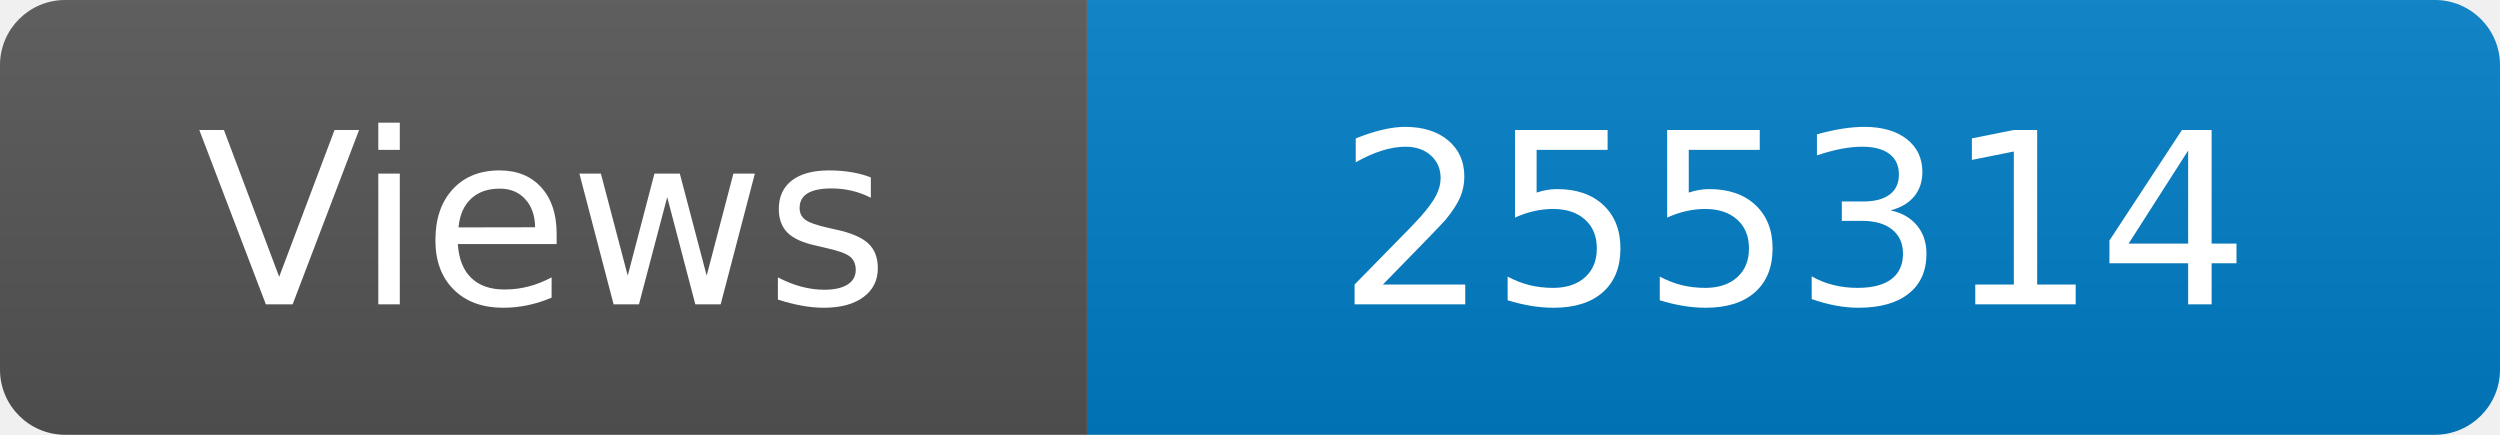
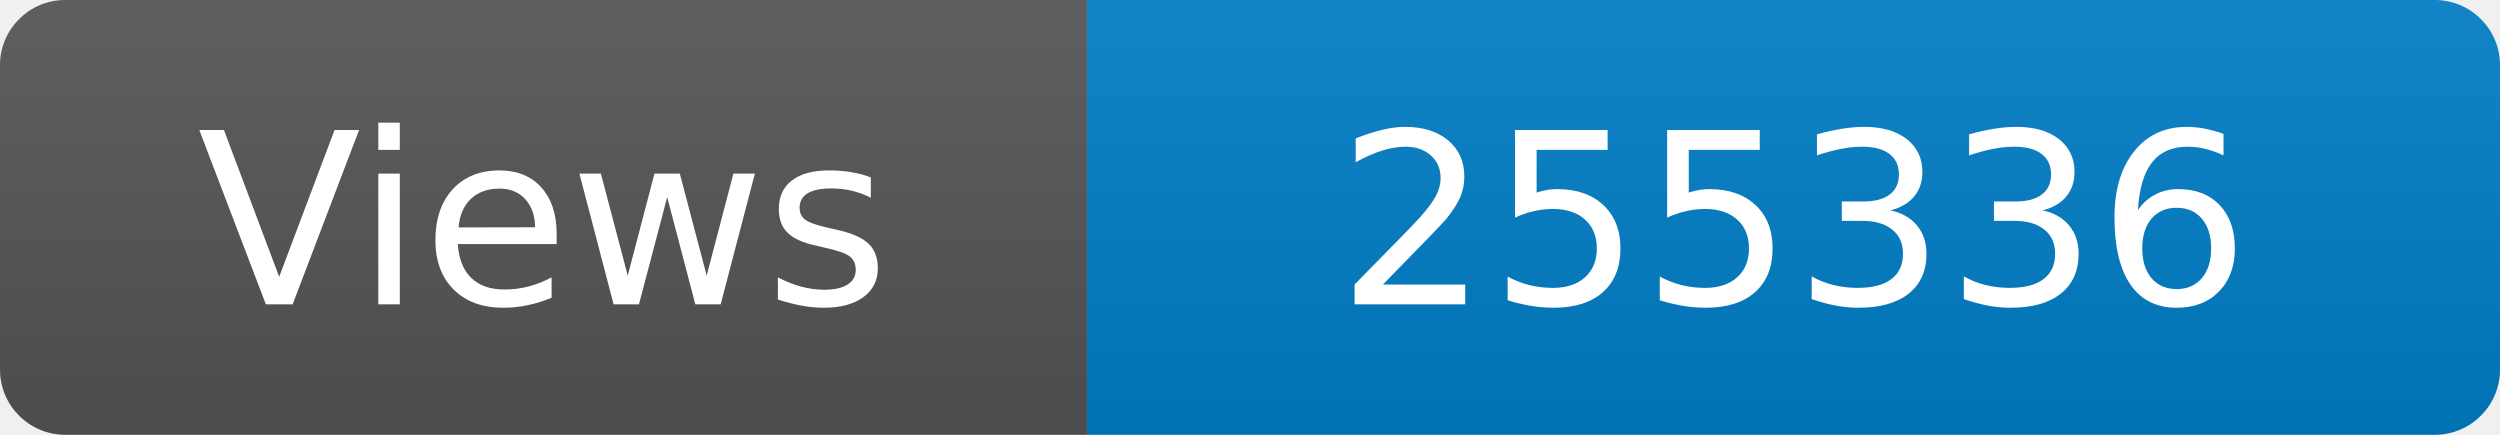
<svg xmlns="http://www.w3.org/2000/svg" width="115" height="20" role="img" aria-label="Maintained?: yes">
  <linearGradient id="s" x2="0" y2="100%">
    <stop offset="0" stop-color="#bbb" stop-opacity=".1" />
    <stop offset="1" stop-opacity=".1" />
  </linearGradient>
  <clipPath id="r">
    <rect width="115" height="20" rx="3" fill="#fff" />
  </clipPath>
  <g clip-path="url(#r)">
    <rect width="50" height="20" fill="#555" />
    <rect x="50" width="160" height="20" fill="#007ec6" />
    <rect width="115" height="20" fill="url(#s)" />
  </g>
  <g fill="#fff" text-anchor="middle" font-family="Verdana,Geneva,DejaVu Sans,sans-serif" font-size="110">
    <text x="250" y="140" transform="scale(.1)" fill="#fff">Views</text>
-     <text x="825" y="140" transform="scale(.1)" fill="#fff">255314</text>
+     <text x="825" y="140" transform="scale(.1)" fill="#fff">255336</text>
  </g>
</svg>
